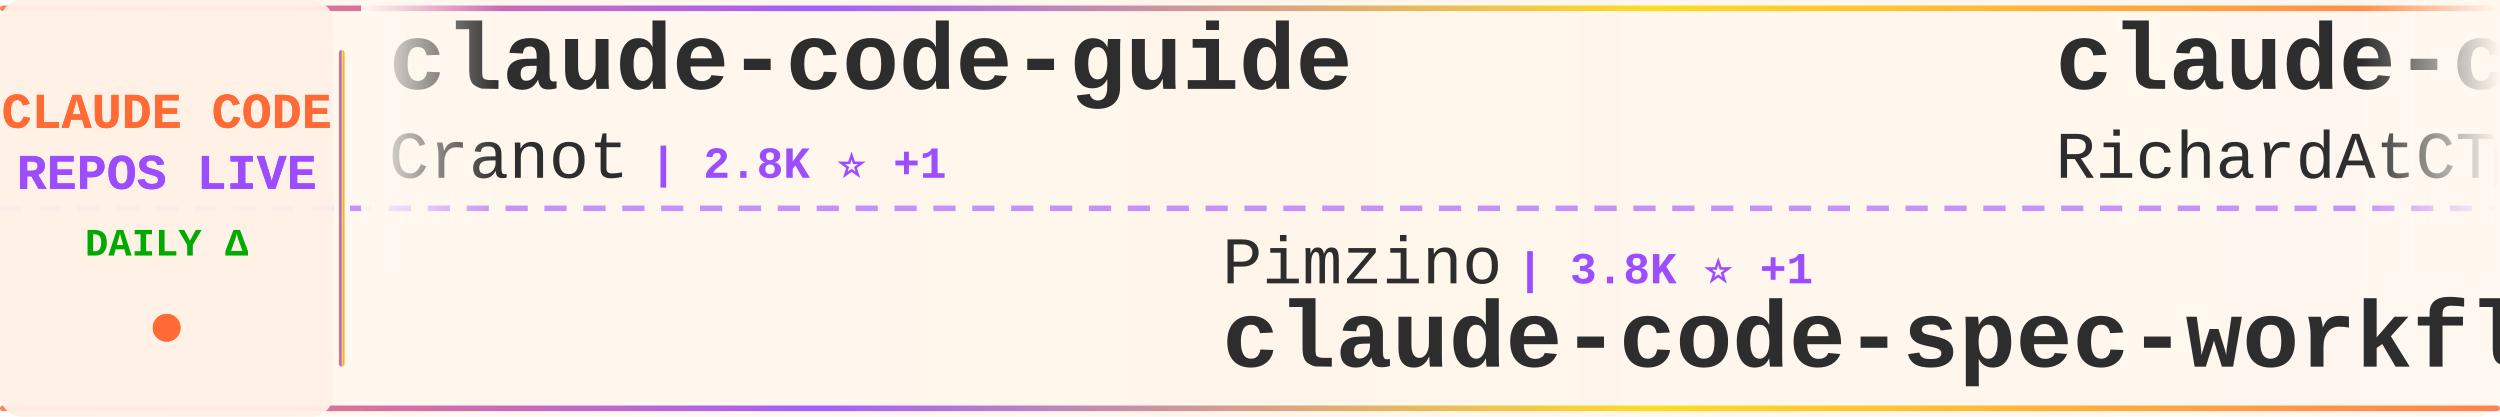
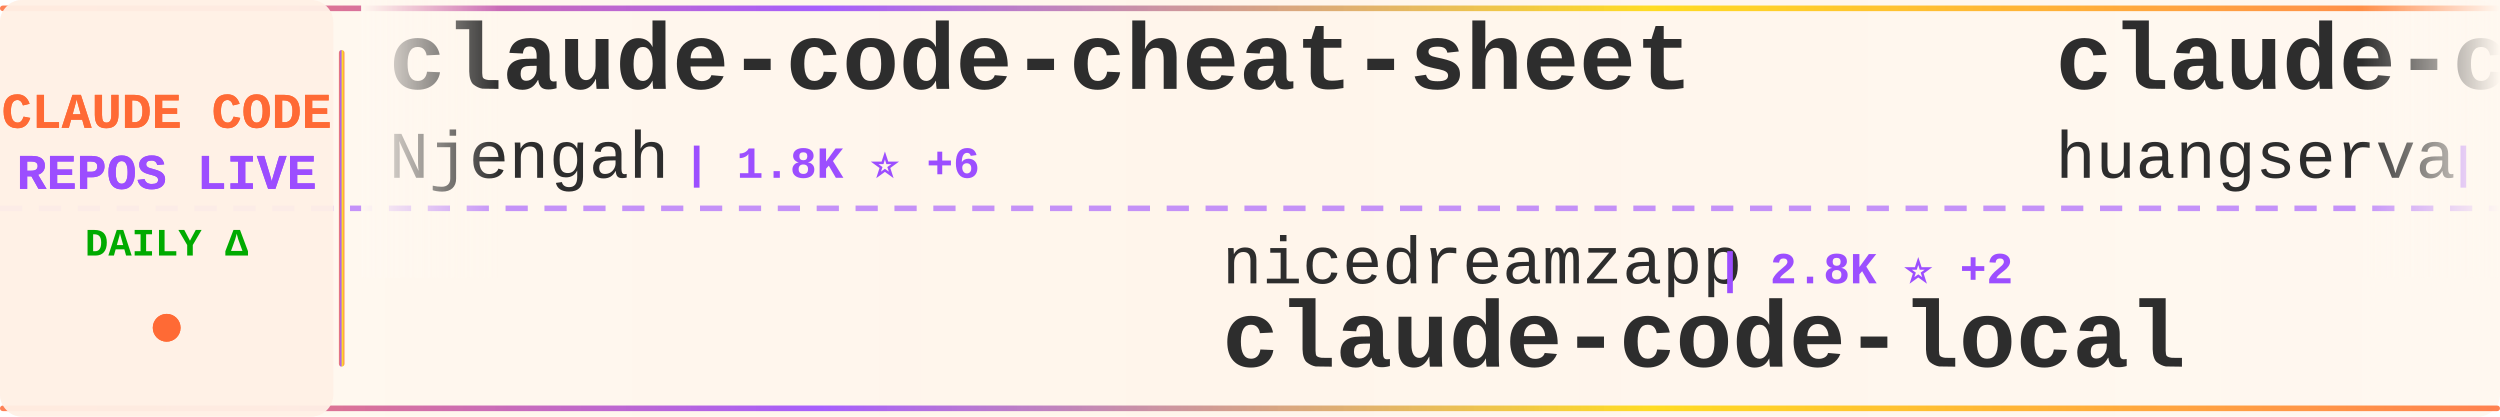
<svg xmlns="http://www.w3.org/2000/svg" width="900" height="150">
  <defs>
    <linearGradient id="tickerBg" x1="0%" y1="0%" x2="100%" y2="0%">
      <stop offset="0%" style="stop-color:#fff8f0;stop-opacity:0.98" />
      <stop offset="50%" style="stop-color:#fff5eb;stop-opacity:1" />
      <stop offset="100%" style="stop-color:#fff8f0;stop-opacity:0.98" />
    </linearGradient>
    <linearGradient id="borderGrad" x1="0%" y1="0%" x2="100%" y2="0%">
      <stop offset="0%" style="stop-color:#FF6B35;stop-opacity:0.85">
        <animate attributeName="stop-opacity" values="0.85;1;0.85" dur="2s" repeatCount="indefinite" />
      </stop>
      <stop offset="33%" style="stop-color:#9C4EFF;stop-opacity:0.9">
        <animate attributeName="stop-opacity" values="0.9;1;0.9" dur="2.2s" repeatCount="indefinite" />
      </stop>
      <stop offset="66%" style="stop-color:#FFD700;stop-opacity:0.85">
        <animate attributeName="stop-opacity" values="0.85;1;0.85" dur="1.8s" repeatCount="indefinite" />
      </stop>
      <stop offset="100%" style="stop-color:#FF6B35;stop-opacity:0.85">
        <animate attributeName="stop-opacity" values="0.85;1;0.85" dur="2s" repeatCount="indefinite" />
      </stop>
    </linearGradient>
    <filter id="textGlow">
      <feGaussianBlur stdDeviation="0.15" result="coloredBlur" />
      <feMerge>
        <feMergeNode in="coloredBlur" />
        <feMergeNode in="SourceGraphic" />
      </feMerge>
    </filter>
    <filter id="metricGlow">
      <feGaussianBlur stdDeviation="0.2" result="coloredBlur" />
      <feMerge>
        <feMergeNode in="coloredBlur" />
        <feMergeNode in="SourceGraphic" />
      </feMerge>
    </filter>
    <linearGradient id="leftFade" x1="0%" y1="0%" x2="100%" y2="0%">
      <stop offset="0%" style="stop-color:#fff8f0;stop-opacity:1" />
      <stop offset="100%" style="stop-color:#fff8f0;stop-opacity:0" />
    </linearGradient>
    <linearGradient id="rightFade" x1="0%" y1="0%" x2="100%" y2="0%">
      <stop offset="0%" style="stop-color:#fff8f0;stop-opacity:0" />
      <stop offset="100%" style="stop-color:#fff8f0;stop-opacity:1" />
    </linearGradient>
  </defs>
  <rect width="900" height="150" fill="url(#tickerBg)" rx="8" />
  <rect x="0" y="2" width="900" height="2" fill="url(#borderGrad)" rx="1" />
  <rect x="0" y="146" width="900" height="2" fill="url(#borderGrad)" rx="1" />
  <line x1="0" y1="75" x2="900" y2="75" stroke="#9C4EFF" stroke-width="2" stroke-dasharray="8 6" opacity="0.6" />
  <rect x="0" y="0" width="120" height="150" fill="#fff0e6" opacity="0.95" rx="8" />
  <text x="60" y="46" font-family="'Courier New', monospace" font-size="18" font-weight="bold" fill="#FF6B35" text-anchor="middle" filter="url(#textGlow)">
    CLAUDE CODE
  </text>
  <text x="60" y="68" font-family="'Courier New', monospace" font-size="18" font-weight="bold" fill="#9C4EFF" text-anchor="middle" filter="url(#textGlow)">
    REPOS LIVE
  </text>
  <text x="60" y="92" font-family="'Courier New', monospace" font-size="14" font-weight="bold" fill="#00aa00" text-anchor="middle">
    DAILY Δ
  </text>
  <circle cx="60" cy="118" r="5" fill="#FF6B35" filter="url(#metricGlow)">
    <animate attributeName="r" values="4;6;4" dur="1.5s" repeatCount="indefinite" />
    <animate attributeName="opacity" values="0.6;1;0.6" dur="1.5s" repeatCount="indefinite" />
  </circle>
  <rect x="122" y="18" width="2" height="114" fill="url(#borderGrad)" rx="1" />
  <clipPath id="tickerClip">
    <rect x="130" y="0" width="770" height="150" />
  </clipPath>
  <g clip-path="url(#tickerClip)">
    <g id="tickerItems">
      <animateTransform attributeName="transform" attributeType="XML" type="translate" from="0 0" to="-3000 0" dur="54s" repeatCount="indefinite" />
      <g transform="translate(0, 0)">
-         <text x="140" y="32" font-family="'Courier New', monospace" font-size="34" font-weight="bold" fill="#2d2d2d">claude-code-guide</text>
-         <text x="140" y="64" font-family="'Courier New', monospace" font-size="24" font-weight="normal" fill="#2d2d2d" opacity="1.0">Cranot</text>
-         <text x="234" y="64" font-family="'Courier New', monospace" font-size="16" font-weight="bold" fill="#9C4EFF"> | 2.8K ⭐ +1</text>
+         <text x="140" y="32" font-family="'Courier New', monospace" font-size="34" font-weight="bold" fill="#2d2d2d">claude-code-cheat-sheet</text>
+         <text x="140" y="64" font-family="'Courier New', monospace" font-size="24" font-weight="normal" fill="#2d2d2d" opacity="1.0">Njengah</text>
+         <text x="246" y="64" font-family="'Courier New', monospace" font-size="16" font-weight="bold" fill="#9C4EFF"> | 1.8K ⭐ +6</text>
      </g>
      <g transform="translate(300, 0)">
-         <text x="140" y="102" font-family="'Courier New', monospace" font-size="24" font-weight="normal" fill="#2d2d2d" opacity="1.0">Pimzino</text>
-         <text x="246" y="102" font-family="'Courier New', monospace" font-size="16" font-weight="bold" fill="#9C4EFF"> | 3.8K ⭐ +1</text>
-         <text x="140" y="132" font-family="'Courier New', monospace" font-size="34" font-weight="bold" fill="#2d2d2d">claude-code-spec-workflo...</text>
+         <text x="140" y="102" font-family="'Courier New', monospace" font-size="24" font-weight="normal" fill="#2d2d2d" opacity="1.0">nicedreamzapp</text>
+         <text x="318" y="102" font-family="'Courier New', monospace" font-size="16" font-weight="bold" fill="#9C4EFF"> | 2.8K ⭐ +2</text>
+         <text x="140" y="132" font-family="'Courier New', monospace" font-size="34" font-weight="bold" fill="#2d2d2d">claude-code-local</text>
      </g>
      <g transform="translate(600, 0)">
-         <text x="140" y="32" font-family="'Courier New', monospace" font-size="34" font-weight="bold" fill="#2d2d2d">claude-code-telegram</text>
-         <text x="140" y="64" font-family="'Courier New', monospace" font-size="24" font-weight="normal" fill="#2d2d2d" opacity="1.0">RichardAtCT</text>
-         <text x="294" y="64" font-family="'Courier New', monospace" font-size="16" font-weight="bold" fill="#9C4EFF"> | 2.7K ⭐ +3</text>
+         <text x="140" y="32" font-family="'Courier New', monospace" font-size="34" font-weight="bold" fill="#2d2d2d">claude-code-cli</text>
+         <text x="140" y="64" font-family="'Courier New', monospace" font-size="24" font-weight="normal" fill="#2d2d2d" opacity="1.0">huangserva</text>
+         <text x="282" y="64" font-family="'Courier New', monospace" font-size="16" font-weight="bold" fill="#9C4EFF"> | 607 ⭐</text>
      </g>
      <g transform="translate(900, 0)">
-         <text x="140" y="102" font-family="'Courier New', monospace" font-size="24" font-weight="normal" fill="#2d2d2d" opacity="1.0">Alishahryar1</text>
-         <text x="306" y="102" font-family="'Courier New', monospace" font-size="16" font-weight="bold" fill="#9C4EFF"> | 35.7K ⭐ +234</text>
-         <text x="140" y="132" font-family="'Courier New', monospace" font-size="34" font-weight="bold" fill="#2d2d2d">free-claude-code</text>
+         <text x="140" y="102" font-family="'Courier New', monospace" font-size="24" font-weight="normal" fill="#2d2d2d" opacity="1.0">musistudio</text>
+         <text x="282" y="102" font-family="'Courier New', monospace" font-size="16" font-weight="bold" fill="#9C4EFF"> | 35.1K ⭐ +21</text>
+         <text x="140" y="132" font-family="'Courier New', monospace" font-size="34" font-weight="bold" fill="#2d2d2d">claude-code-router</text>
      </g>
      <g transform="translate(1200, 0)">
-         <text x="140" y="32" font-family="'Courier New', monospace" font-size="34" font-weight="bold" fill="#2d2d2d">claude-code-pm-course</text>
-         <text x="140" y="64" font-family="'Courier New', monospace" font-size="24" font-weight="normal" fill="#2d2d2d" opacity="1.0">carlvellotti</text>
-         <text x="306" y="64" font-family="'Courier New', monospace" font-size="16" font-weight="bold" fill="#9C4EFF"> | 2.1K ⭐</text>
+         <text x="140" y="32" font-family="'Courier New', monospace" font-size="34" font-weight="bold" fill="#2d2d2d">claude-code-from-source</text>
+         <text x="140" y="64" font-family="'Courier New', monospace" font-size="24" font-weight="normal" fill="#2d2d2d" opacity="1.0">alejandrobalderas</text>
+         <text x="366" y="64" font-family="'Courier New', monospace" font-size="16" font-weight="bold" fill="#9C4EFF"> | 2.3K ⭐ +9</text>
      </g>
      <g transform="translate(1500, 0)">
-         <text x="140" y="102" font-family="'Courier New', monospace" font-size="24" font-weight="normal" fill="#2d2d2d" opacity="1.0">huangserva</text>
-         <text x="282" y="102" font-family="'Courier New', monospace" font-size="16" font-weight="bold" fill="#9C4EFF"> | 607 ⭐</text>
-         <text x="140" y="132" font-family="'Courier New', monospace" font-size="34" font-weight="bold" fill="#2d2d2d">claude-code-cli</text>
+         <text x="140" y="102" font-family="'Courier New', monospace" font-size="24" font-weight="normal" fill="#2d2d2d" opacity="1.0">Windy3f3f3f3f</text>
+         <text x="318" y="102" font-family="'Courier New', monospace" font-size="16" font-weight="bold" fill="#9C4EFF"> | 2.7K ⭐ +8</text>
+         <text x="140" y="132" font-family="'Courier New', monospace" font-size="34" font-weight="bold" fill="#2d2d2d">how-claude-code-works</text>
      </g>
      <g transform="translate(1800, 0)">
-         <text x="140" y="32" font-family="'Courier New', monospace" font-size="34" font-weight="bold" fill="#2d2d2d">CLIProxyAPI</text>
-         <text x="140" y="64" font-family="'Courier New', monospace" font-size="24" font-weight="normal" fill="#2d2d2d" opacity="1.0">router-for-me</text>
-         <text x="318" y="64" font-family="'Courier New', monospace" font-size="16" font-weight="bold" fill="#9C4EFF"> | 37.9K ⭐ +63</text>
+         <text x="140" y="32" font-family="'Courier New', monospace" font-size="34" font-weight="bold" fill="#2d2d2d">claude-code-best-practic...</text>
+         <text x="140" y="64" font-family="'Courier New', monospace" font-size="24" font-weight="normal" fill="#2d2d2d" opacity="1.0">shanraisshan</text>
+         <text x="306" y="64" font-family="'Courier New', monospace" font-size="16" font-weight="bold" fill="#9C4EFF"> | 58.4K ⭐ +53</text>
      </g>
      <g transform="translate(2100, 0)">
-         <text x="140" y="102" font-family="'Courier New', monospace" font-size="24" font-weight="normal" fill="#2d2d2d" opacity="1.0">andrew-kramer-inno</text>
-         <text x="378" y="102" font-family="'Courier New', monospace" font-size="16" font-weight="bold" fill="#9C4EFF"> | 589 ⭐</text>
-         <text x="140" y="132" font-family="'Courier New', monospace" font-size="34" font-weight="bold" fill="#2d2d2d">claude-code-source-build</text>
+         <text x="140" y="102" font-family="'Courier New', monospace" font-size="24" font-weight="normal" fill="#2d2d2d" opacity="1.0">carlvellotti</text>
+         <text x="306" y="102" font-family="'Courier New', monospace" font-size="16" font-weight="bold" fill="#9C4EFF"> | 2.1K ⭐</text>
+         <text x="140" y="132" font-family="'Courier New', monospace" font-size="34" font-weight="bold" fill="#2d2d2d">claude-code-pm-course</text>
      </g>
      <g transform="translate(2400, 0)">
-         <text x="140" y="32" font-family="'Courier New', monospace" font-size="34" font-weight="bold" fill="#2d2d2d">claude-code-templates</text>
-         <text x="140" y="64" font-family="'Courier New', monospace" font-size="24" font-weight="normal" fill="#2d2d2d" opacity="1.0">davila7</text>
-         <text x="246" y="64" font-family="'Courier New', monospace" font-size="16" font-weight="bold" fill="#9C4EFF"> | 28.2K ⭐ +27</text>
+         <text x="140" y="32" font-family="'Courier New', monospace" font-size="34" font-weight="bold" fill="#2d2d2d">oh-my-claudecode</text>
+         <text x="140" y="64" font-family="'Courier New', monospace" font-size="24" font-weight="normal" fill="#2d2d2d" opacity="1.0">Yeachan-Heo</text>
+         <text x="294" y="64" font-family="'Courier New', monospace" font-size="16" font-weight="bold" fill="#9C4EFF"> | 36.7K ⭐ +48</text>
      </g>
      <g transform="translate(2700, 0)">
-         <text x="140" y="102" font-family="'Courier New', monospace" font-size="24" font-weight="normal" fill="#2d2d2d" opacity="1.0">diet103</text>
-         <text x="246" y="102" font-family="'Courier New', monospace" font-size="16" font-weight="bold" fill="#9C4EFF"> | 9.7K ⭐ +2</text>
-         <text x="140" y="132" font-family="'Courier New', monospace" font-size="34" font-weight="bold" fill="#2d2d2d">claude-code-infrastructu...</text>
+         <text x="140" y="102" font-family="'Courier New', monospace" font-size="24" font-weight="normal" fill="#2d2d2d" opacity="1.0">disler</text>
+         <text x="234" y="102" font-family="'Courier New', monospace" font-size="16" font-weight="bold" fill="#9C4EFF"> | 3.8K ⭐ +5</text>
+         <text x="140" y="132" font-family="'Courier New', monospace" font-size="34" font-weight="bold" fill="#2d2d2d">claude-code-hooks-master...</text>
      </g>
      <g transform="translate(3000, 0)">
-         <text x="140" y="32" font-family="'Courier New', monospace" font-size="34" font-weight="bold" fill="#2d2d2d">claude-code-guide</text>
-         <text x="140" y="64" font-family="'Courier New', monospace" font-size="24" font-weight="normal" fill="#2d2d2d" opacity="1.0">Cranot</text>
-         <text x="234" y="64" font-family="'Courier New', monospace" font-size="16" font-weight="bold" fill="#9C4EFF"> | 2.8K ⭐ +1</text>
+         <text x="140" y="32" font-family="'Courier New', monospace" font-size="34" font-weight="bold" fill="#2d2d2d">claude-code-cheat-sheet</text>
+         <text x="140" y="64" font-family="'Courier New', monospace" font-size="24" font-weight="normal" fill="#2d2d2d" opacity="1.0">Njengah</text>
+         <text x="246" y="64" font-family="'Courier New', monospace" font-size="16" font-weight="bold" fill="#9C4EFF"> | 1.8K ⭐ +6</text>
      </g>
      <g transform="translate(3300, 0)">
-         <text x="140" y="102" font-family="'Courier New', monospace" font-size="24" font-weight="normal" fill="#2d2d2d" opacity="1.0">Pimzino</text>
-         <text x="246" y="102" font-family="'Courier New', monospace" font-size="16" font-weight="bold" fill="#9C4EFF"> | 3.8K ⭐ +1</text>
-         <text x="140" y="132" font-family="'Courier New', monospace" font-size="34" font-weight="bold" fill="#2d2d2d">claude-code-spec-workflo...</text>
+         <text x="140" y="102" font-family="'Courier New', monospace" font-size="24" font-weight="normal" fill="#2d2d2d" opacity="1.0">nicedreamzapp</text>
+         <text x="318" y="102" font-family="'Courier New', monospace" font-size="16" font-weight="bold" fill="#9C4EFF"> | 2.8K ⭐ +2</text>
+         <text x="140" y="132" font-family="'Courier New', monospace" font-size="34" font-weight="bold" fill="#2d2d2d">claude-code-local</text>
      </g>
      <g transform="translate(3600, 0)">
-         <text x="140" y="32" font-family="'Courier New', monospace" font-size="34" font-weight="bold" fill="#2d2d2d">claude-code-telegram</text>
-         <text x="140" y="64" font-family="'Courier New', monospace" font-size="24" font-weight="normal" fill="#2d2d2d" opacity="1.0">RichardAtCT</text>
-         <text x="294" y="64" font-family="'Courier New', monospace" font-size="16" font-weight="bold" fill="#9C4EFF"> | 2.7K ⭐ +3</text>
+         <text x="140" y="32" font-family="'Courier New', monospace" font-size="34" font-weight="bold" fill="#2d2d2d">claude-code-cli</text>
+         <text x="140" y="64" font-family="'Courier New', monospace" font-size="24" font-weight="normal" fill="#2d2d2d" opacity="1.0">huangserva</text>
+         <text x="282" y="64" font-family="'Courier New', monospace" font-size="16" font-weight="bold" fill="#9C4EFF"> | 607 ⭐</text>
      </g>
      <g transform="translate(3900, 0)">
-         <text x="140" y="102" font-family="'Courier New', monospace" font-size="24" font-weight="normal" fill="#2d2d2d" opacity="1.0">Alishahryar1</text>
-         <text x="306" y="102" font-family="'Courier New', monospace" font-size="16" font-weight="bold" fill="#9C4EFF"> | 35.7K ⭐ +234</text>
-         <text x="140" y="132" font-family="'Courier New', monospace" font-size="34" font-weight="bold" fill="#2d2d2d">free-claude-code</text>
+         <text x="140" y="102" font-family="'Courier New', monospace" font-size="24" font-weight="normal" fill="#2d2d2d" opacity="1.0">musistudio</text>
+         <text x="282" y="102" font-family="'Courier New', monospace" font-size="16" font-weight="bold" fill="#9C4EFF"> | 35.1K ⭐ +21</text>
+         <text x="140" y="132" font-family="'Courier New', monospace" font-size="34" font-weight="bold" fill="#2d2d2d">claude-code-router</text>
      </g>
    </g>
  </g>
  <rect x="130" y="0" width="50" height="100" fill="url(#leftFade)" />
  <rect x="850" y="0" width="50" height="100" fill="url(#rightFade)" />
</svg>
